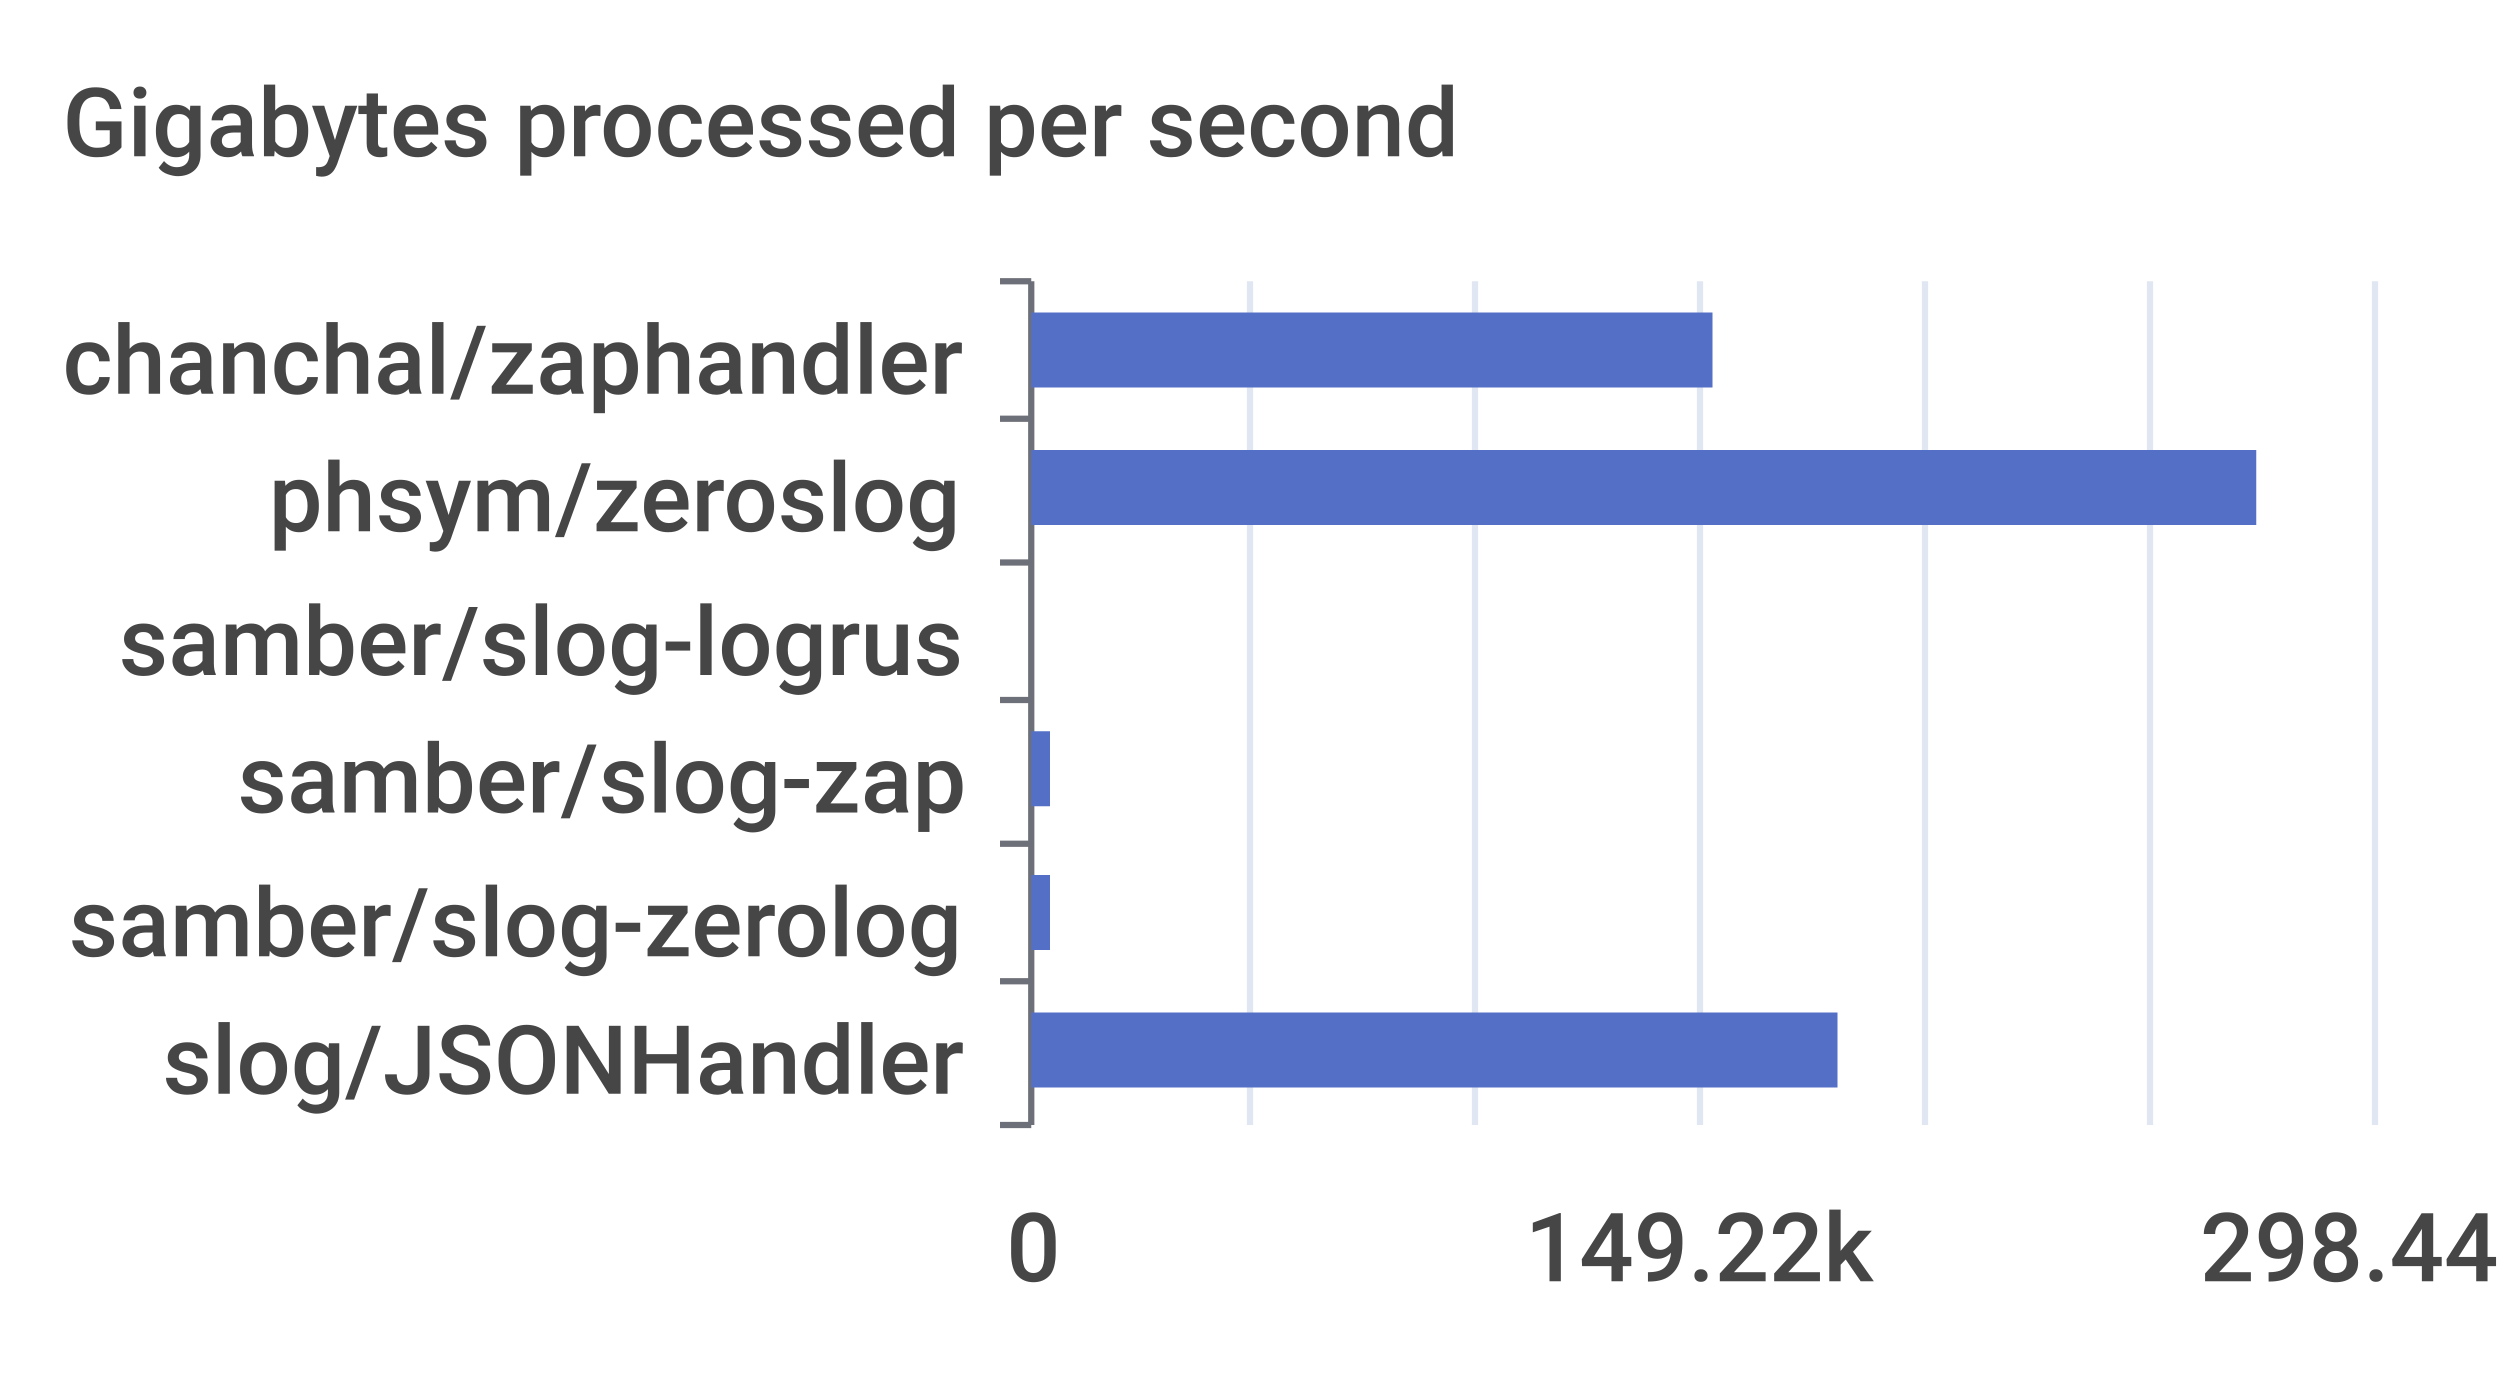
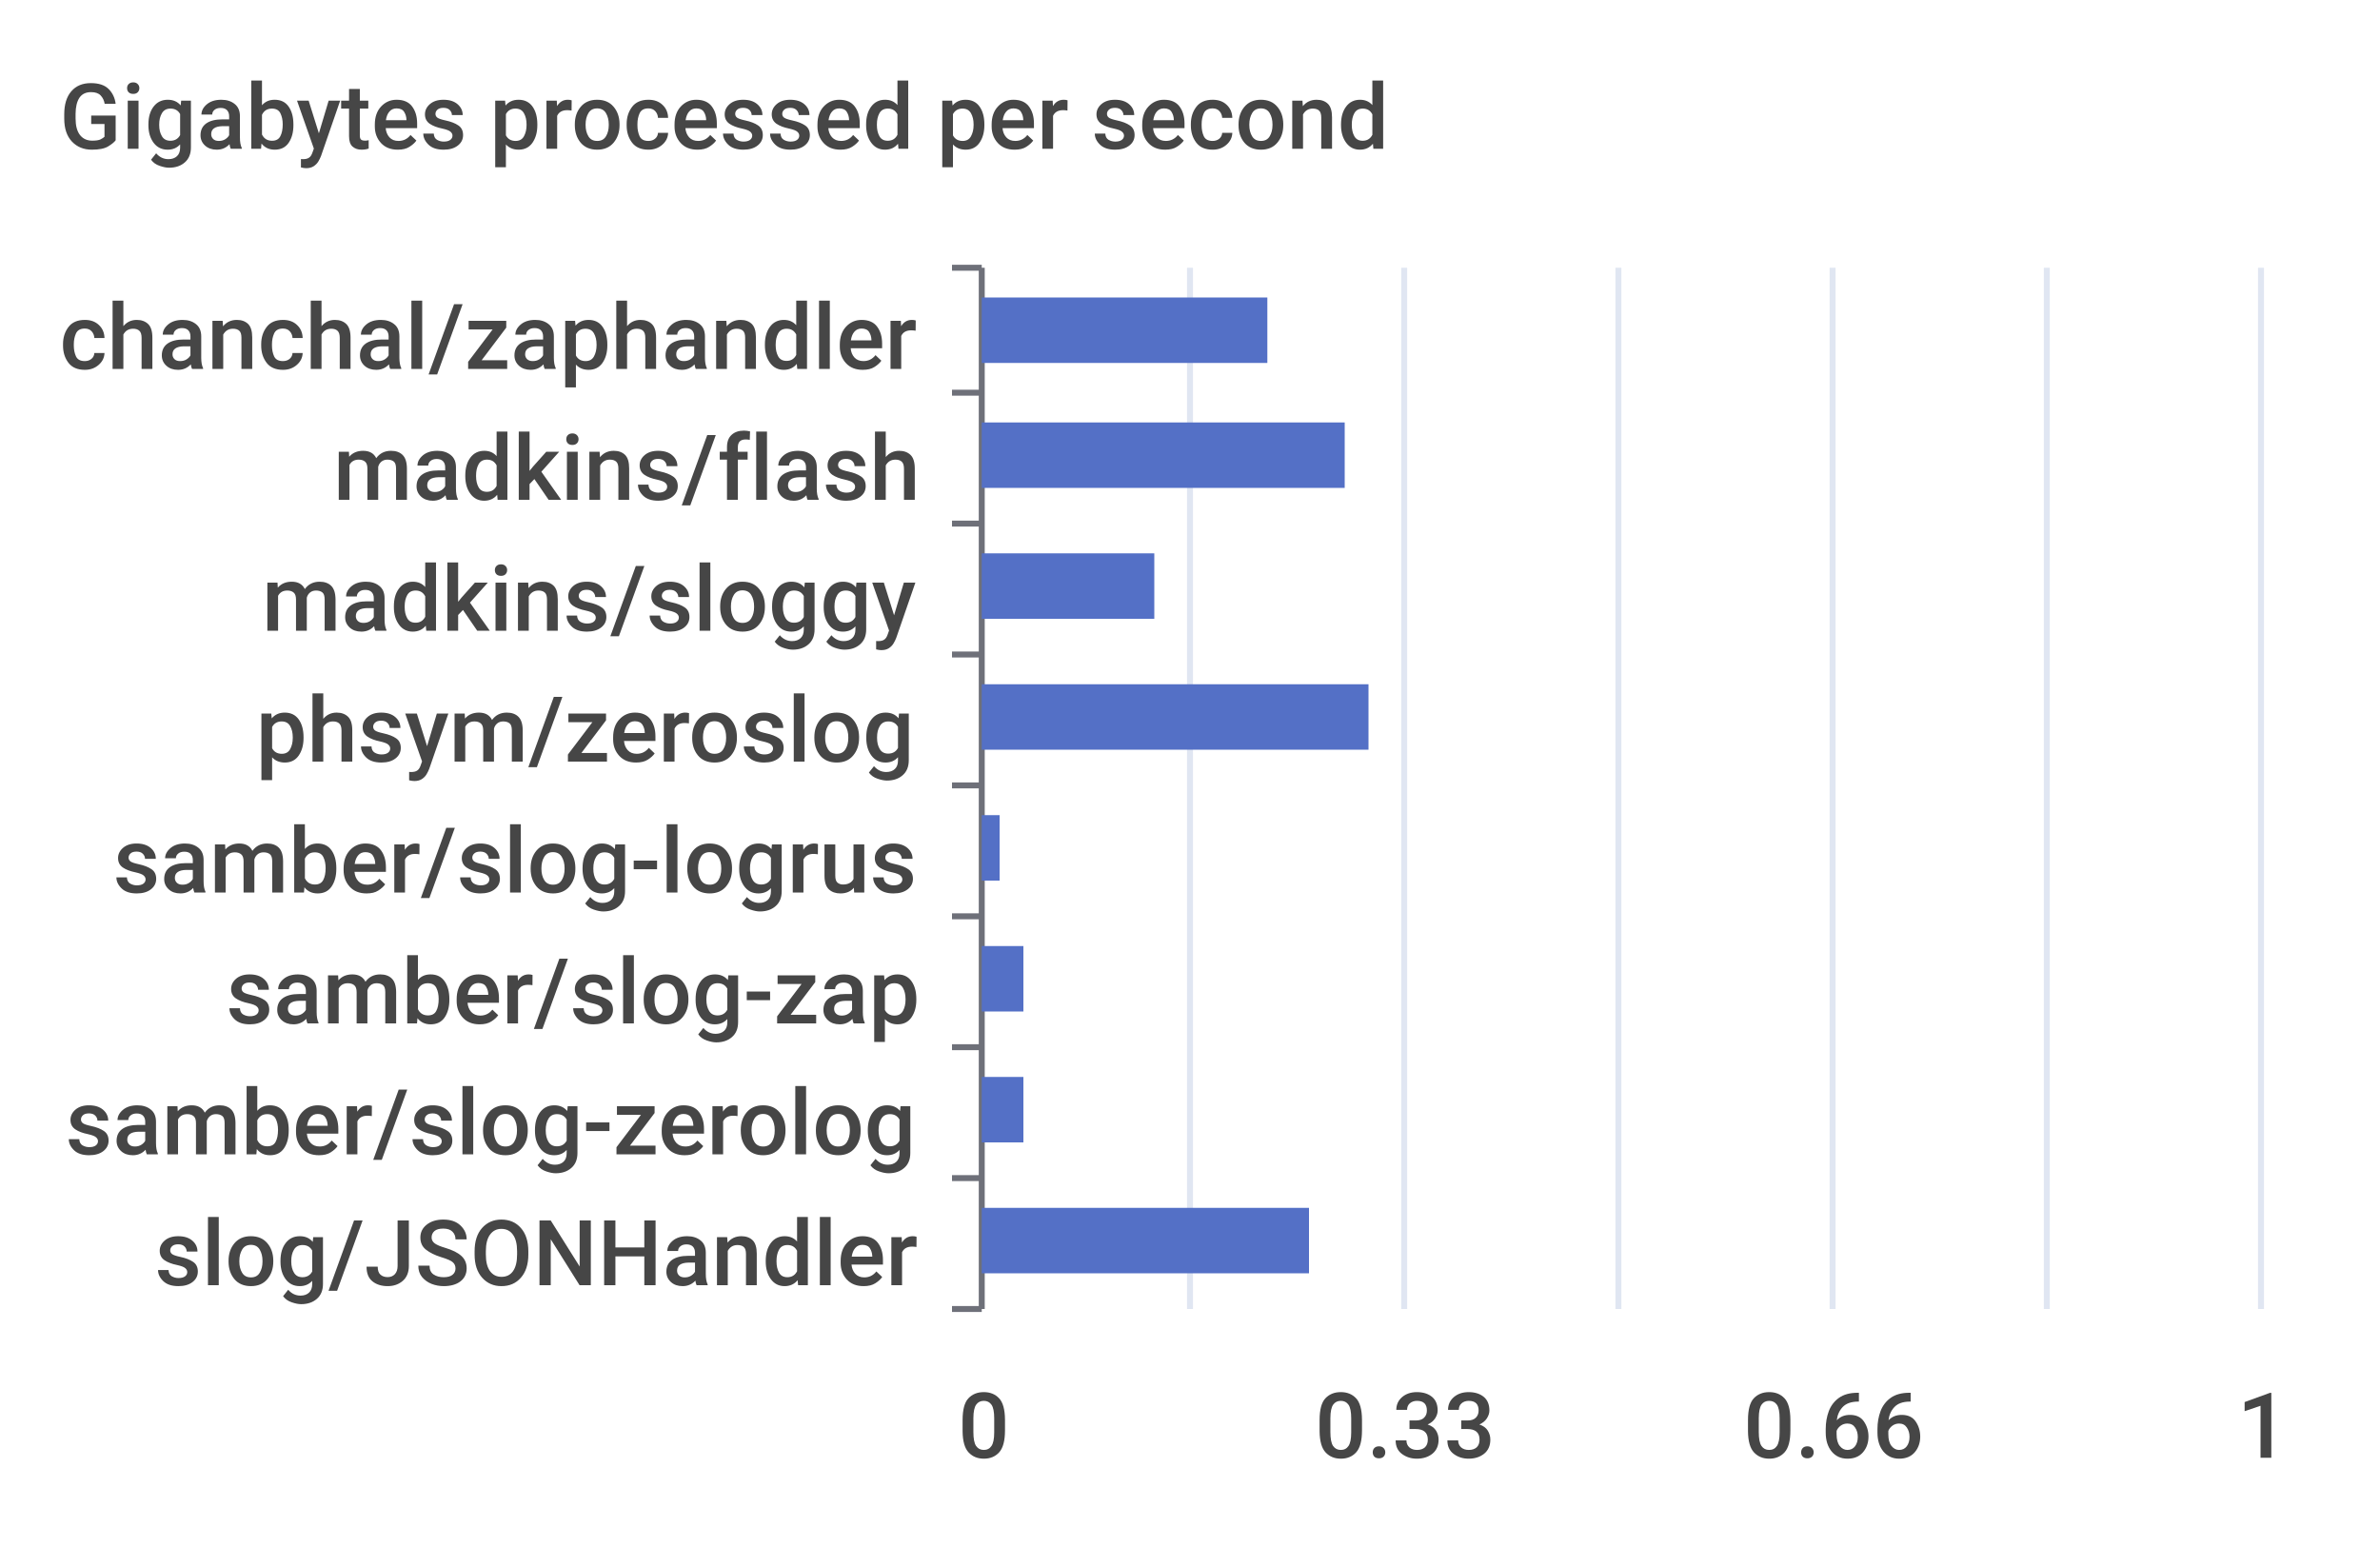
- <svg xmlns="http://www.w3.org/2000/svg" width="400" height="220">\n<path d="M 0 0 L 400 0 L 400 220 L 0 220 L 0 0" style="stroke-width:0;stroke:none;fill:rgba(255,255,255,1.0)" />
+ <svg xmlns="http://www.w3.org/2000/svg" width="400" height="260">\n<path d="M 0 0 L 400 0 L 400 260 L 0 260 L 0 0" style="stroke-width:0;stroke:none;fill:rgba(255,255,255,1.0)" />
  <text x="10" y="25" style="stroke-width:0;stroke:none;fill:rgba(70,70,70,1.0);font-size:15.3px;font-family:'Roboto Medium',sans-serif">Gigabytes processed per second</text>
  <path d="M 160 45 L 165 45" style="stroke-width:1;stroke:rgba(110,112,121,1.0);fill:none" />
-   <path d="M 160 67 L 165 67" style="stroke-width:1;stroke:rgba(110,112,121,1.0);fill:none" />
-   <path d="M 160 90 L 165 90" style="stroke-width:1;stroke:rgba(110,112,121,1.0);fill:none" />
-   <path d="M 160 112 L 165 112" style="stroke-width:1;stroke:rgba(110,112,121,1.0);fill:none" />
-   <path d="M 160 135 L 165 135" style="stroke-width:1;stroke:rgba(110,112,121,1.0);fill:none" />
-   <path d="M 160 157 L 165 157" style="stroke-width:1;stroke:rgba(110,112,121,1.0);fill:none" />
-   <path d="M 160 180 L 165 180" style="stroke-width:1;stroke:rgba(110,112,121,1.0);fill:none" />
-   <path d="M 165 45 L 165 180" style="stroke-width:1;stroke:rgba(110,112,121,1.0);fill:none" />
-   <text x="10" y="63" style="stroke-width:0;stroke:none;fill:rgba(70,70,70,1.0);font-size:15.3px;font-family:'Roboto Medium',sans-serif">chanchal/zaphandler</text>
-   <text x="43" y="85" style="stroke-width:0;stroke:none;fill:rgba(70,70,70,1.0);font-size:15.3px;font-family:'Roboto Medium',sans-serif">phsym/zeroslog</text>
-   <text x="19" y="108" style="stroke-width:0;stroke:none;fill:rgba(70,70,70,1.0);font-size:15.3px;font-family:'Roboto Medium',sans-serif">samber/slog-logrus</text>
-   <text x="38" y="130" style="stroke-width:0;stroke:none;fill:rgba(70,70,70,1.0);font-size:15.3px;font-family:'Roboto Medium',sans-serif">samber/slog-zap</text>
-   <text x="11" y="153" style="stroke-width:0;stroke:none;fill:rgba(70,70,70,1.0);font-size:15.3px;font-family:'Roboto Medium',sans-serif">samber/slog-zerolog</text>
-   <text x="26" y="175" style="stroke-width:0;stroke:none;fill:rgba(70,70,70,1.0);font-size:15.3px;font-family:'Roboto Medium',sans-serif">slog/JSONHandler</text>
-   <text x="161" y="205" style="stroke-width:0;stroke:none;fill:rgba(70,70,70,1.0);font-size:15.3px;font-family:'Roboto Medium',sans-serif">0</text>
-   <text x="244" y="205" style="stroke-width:0;stroke:none;fill:rgba(70,70,70,1.0);font-size:15.3px;font-family:'Roboto Medium',sans-serif">149.22k</text>
-   <text x="352" y="205" style="stroke-width:0;stroke:none;fill:rgba(70,70,70,1.0);font-size:15.3px;font-family:'Roboto Medium',sans-serif">298.44k</text>
-   <path d="M 200 45 L 200 180" style="stroke-width:1;stroke:rgba(224,230,242,1.0);fill:none" />
-   <path d="M 236 45 L 236 180" style="stroke-width:1;stroke:rgba(224,230,242,1.0);fill:none" />
-   <path d="M 272 45 L 272 180" style="stroke-width:1;stroke:rgba(224,230,242,1.0);fill:none" />
-   <path d="M 308 45 L 308 180" style="stroke-width:1;stroke:rgba(224,230,242,1.0);fill:none" />
-   <path d="M 344 45 L 344 180" style="stroke-width:1;stroke:rgba(224,230,242,1.0);fill:none" />
-   <path d="M 380 45 L 380 180" style="stroke-width:1;stroke:rgba(224,230,242,1.0);fill:none" />
-   <path d="M 165 162 L 294 162 L 294 174 L 165 174 L 165 162" style="stroke-width:0;stroke:none;fill:rgba(84,112,198,1.0)" />
-   <path d="M 165 140 L 168 140 L 168 152 L 165 152 L 165 140" style="stroke-width:0;stroke:none;fill:rgba(84,112,198,1.0)" />
-   <path d="M 165 117 L 168 117 L 168 129 L 165 129 L 165 117" style="stroke-width:0;stroke:none;fill:rgba(84,112,198,1.0)" />
-   <path d="M 165 95 L 165 95 L 165 107 L 165 107 L 165 95" style="stroke-width:0;stroke:none;fill:rgba(84,112,198,1.0)" />
-   <path d="M 165 72 L 361 72 L 361 84 L 165 84 L 165 72" style="stroke-width:0;stroke:none;fill:rgba(84,112,198,1.0)" />
-   <path d="M 165 50 L 274 50 L 274 62 L 165 62 L 165 50" style="stroke-width:0;stroke:none;fill:rgba(84,112,198,1.0)" />
+   <path d="M 160 66 L 165 66" style="stroke-width:1;stroke:rgba(110,112,121,1.0);fill:none" />
+   <path d="M 160 88 L 165 88" style="stroke-width:1;stroke:rgba(110,112,121,1.0);fill:none" />
+   <path d="M 160 110 L 165 110" style="stroke-width:1;stroke:rgba(110,112,121,1.0);fill:none" />
+   <path d="M 160 132 L 165 132" style="stroke-width:1;stroke:rgba(110,112,121,1.0);fill:none" />
+   <path d="M 160 154 L 165 154" style="stroke-width:1;stroke:rgba(110,112,121,1.0);fill:none" />
+   <path d="M 160 176 L 165 176" style="stroke-width:1;stroke:rgba(110,112,121,1.0);fill:none" />
+   <path d="M 160 198 L 165 198" style="stroke-width:1;stroke:rgba(110,112,121,1.0);fill:none" />
+   <path d="M 160 220 L 165 220" style="stroke-width:1;stroke:rgba(110,112,121,1.0);fill:none" />
+   <path d="M 165 45 L 165 220" style="stroke-width:1;stroke:rgba(110,112,121,1.0);fill:none" />
+   <text x="10" y="62" style="stroke-width:0;stroke:none;fill:rgba(70,70,70,1.0);font-size:15.3px;font-family:'Roboto Medium',sans-serif">chanchal/zaphandler</text>
+   <text x="56" y="84" style="stroke-width:0;stroke:none;fill:rgba(70,70,70,1.0);font-size:15.3px;font-family:'Roboto Medium',sans-serif">madkins/flash</text>
+   <text x="44" y="106" style="stroke-width:0;stroke:none;fill:rgba(70,70,70,1.0);font-size:15.3px;font-family:'Roboto Medium',sans-serif">madkins/sloggy</text>
+   <text x="43" y="128" style="stroke-width:0;stroke:none;fill:rgba(70,70,70,1.0);font-size:15.3px;font-family:'Roboto Medium',sans-serif">phsym/zeroslog</text>
+   <text x="19" y="150" style="stroke-width:0;stroke:none;fill:rgba(70,70,70,1.0);font-size:15.3px;font-family:'Roboto Medium',sans-serif">samber/slog-logrus</text>
+   <text x="38" y="172" style="stroke-width:0;stroke:none;fill:rgba(70,70,70,1.0);font-size:15.3px;font-family:'Roboto Medium',sans-serif">samber/slog-zap</text>
+   <text x="11" y="194" style="stroke-width:0;stroke:none;fill:rgba(70,70,70,1.0);font-size:15.3px;font-family:'Roboto Medium',sans-serif">samber/slog-zerolog</text>
+   <text x="26" y="216" style="stroke-width:0;stroke:none;fill:rgba(70,70,70,1.0);font-size:15.3px;font-family:'Roboto Medium',sans-serif">slog/JSONHandler</text>
+   <text x="161" y="245" style="stroke-width:0;stroke:none;fill:rgba(70,70,70,1.0);font-size:15.3px;font-family:'Roboto Medium',sans-serif">0</text>
+   <text x="221" y="245" style="stroke-width:0;stroke:none;fill:rgba(70,70,70,1.0);font-size:15.3px;font-family:'Roboto Medium',sans-serif">0.33</text>
+   <text x="293" y="245" style="stroke-width:0;stroke:none;fill:rgba(70,70,70,1.0);font-size:15.3px;font-family:'Roboto Medium',sans-serif">0.66</text>
+   <text x="376" y="245" style="stroke-width:0;stroke:none;fill:rgba(70,70,70,1.0);font-size:15.3px;font-family:'Roboto Medium',sans-serif">1</text>
+   <path d="M 200 45 L 200 220" style="stroke-width:1;stroke:rgba(224,230,242,1.0);fill:none" />
+   <path d="M 236 45 L 236 220" style="stroke-width:1;stroke:rgba(224,230,242,1.0);fill:none" />
+   <path d="M 272 45 L 272 220" style="stroke-width:1;stroke:rgba(224,230,242,1.0);fill:none" />
+   <path d="M 308 45 L 308 220" style="stroke-width:1;stroke:rgba(224,230,242,1.0);fill:none" />
+   <path d="M 344 45 L 344 220" style="stroke-width:1;stroke:rgba(224,230,242,1.0);fill:none" />
+   <path d="M 380 45 L 380 220" style="stroke-width:1;stroke:rgba(224,230,242,1.0);fill:none" />
+   <path d="M 165 203 L 220 203 L 220 214 L 165 214 L 165 203" style="stroke-width:0;stroke:none;fill:rgba(84,112,198,1.0)" />
+   <path d="M 165 181 L 172 181 L 172 192 L 165 192 L 165 181" style="stroke-width:0;stroke:none;fill:rgba(84,112,198,1.0)" />
+   <path d="M 165 159 L 172 159 L 172 170 L 165 170 L 165 159" style="stroke-width:0;stroke:none;fill:rgba(84,112,198,1.0)" />
+   <path d="M 165 137 L 168 137 L 168 148 L 165 148 L 165 137" style="stroke-width:0;stroke:none;fill:rgba(84,112,198,1.0)" />
+   <path d="M 165 115 L 230 115 L 230 126 L 165 126 L 165 115" style="stroke-width:0;stroke:none;fill:rgba(84,112,198,1.0)" />
+   <path d="M 165 93 L 194 93 L 194 104 L 165 104 L 165 93" style="stroke-width:0;stroke:none;fill:rgba(84,112,198,1.0)" />
+   <path d="M 165 71 L 226 71 L 226 82 L 165 82 L 165 71" style="stroke-width:0;stroke:none;fill:rgba(84,112,198,1.0)" />
+   <path d="M 165 50 L 213 50 L 213 61 L 165 61 L 165 50" style="stroke-width:0;stroke:none;fill:rgba(84,112,198,1.0)" />
</svg>
